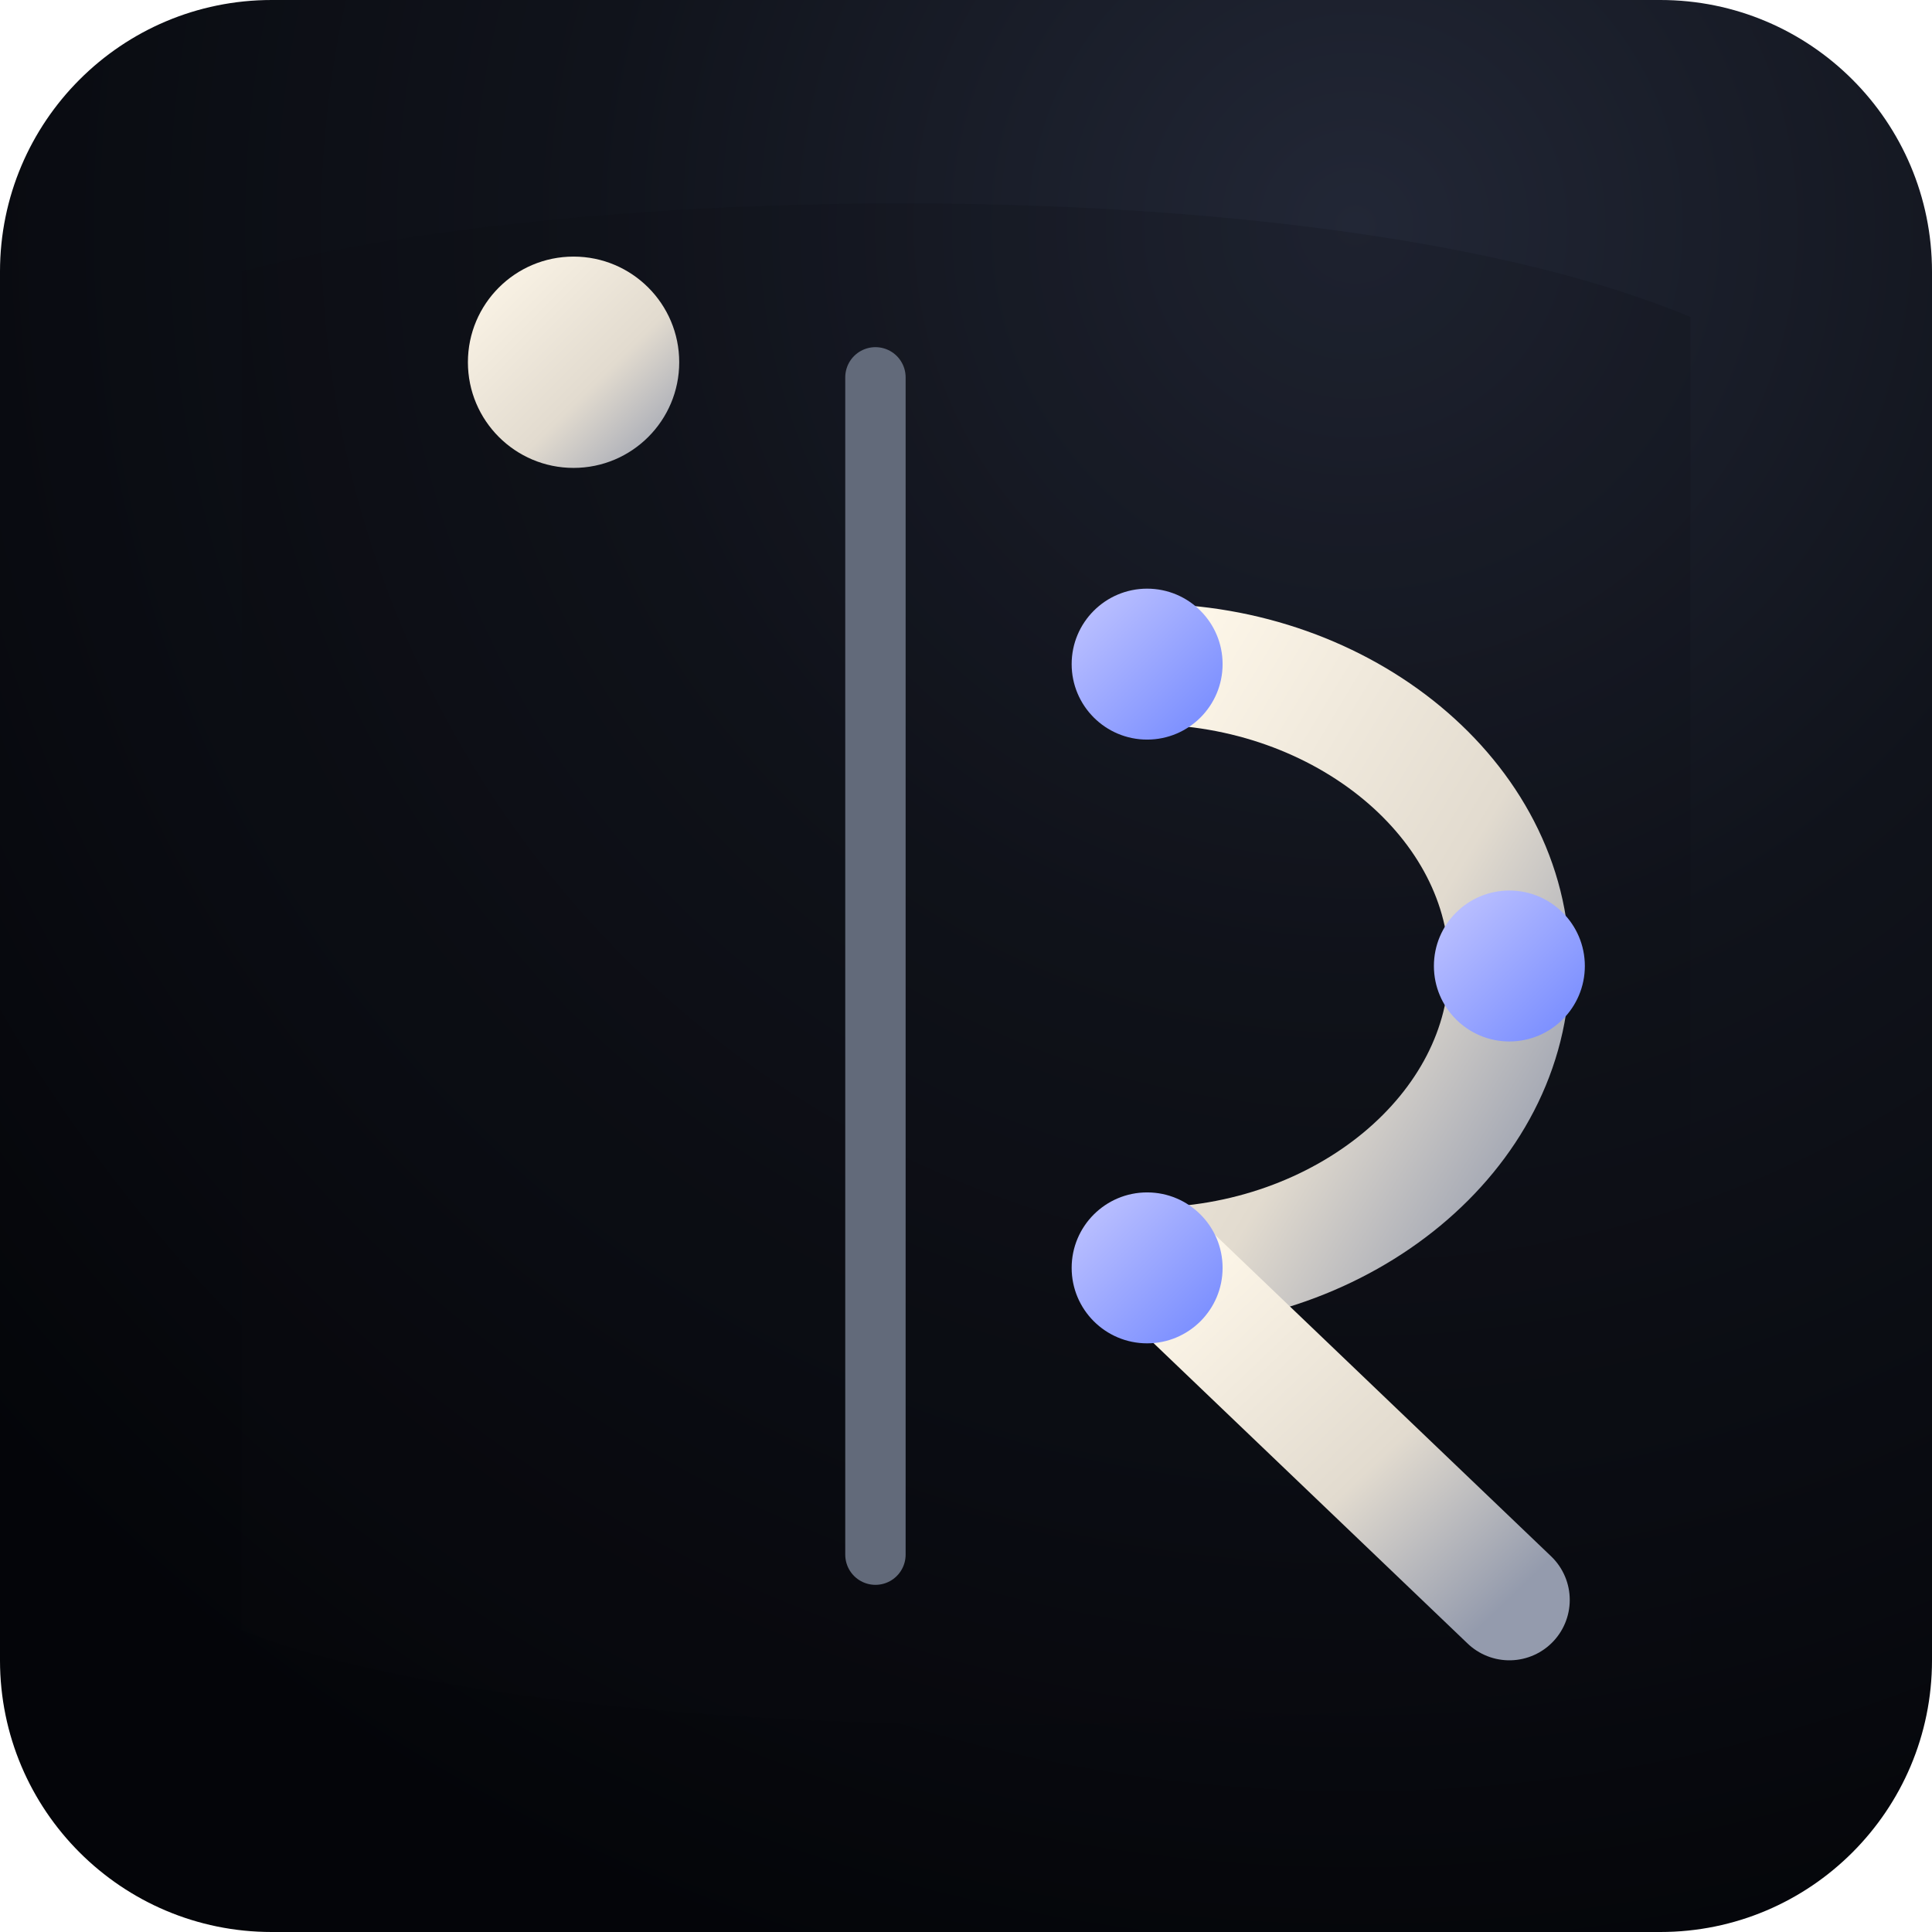
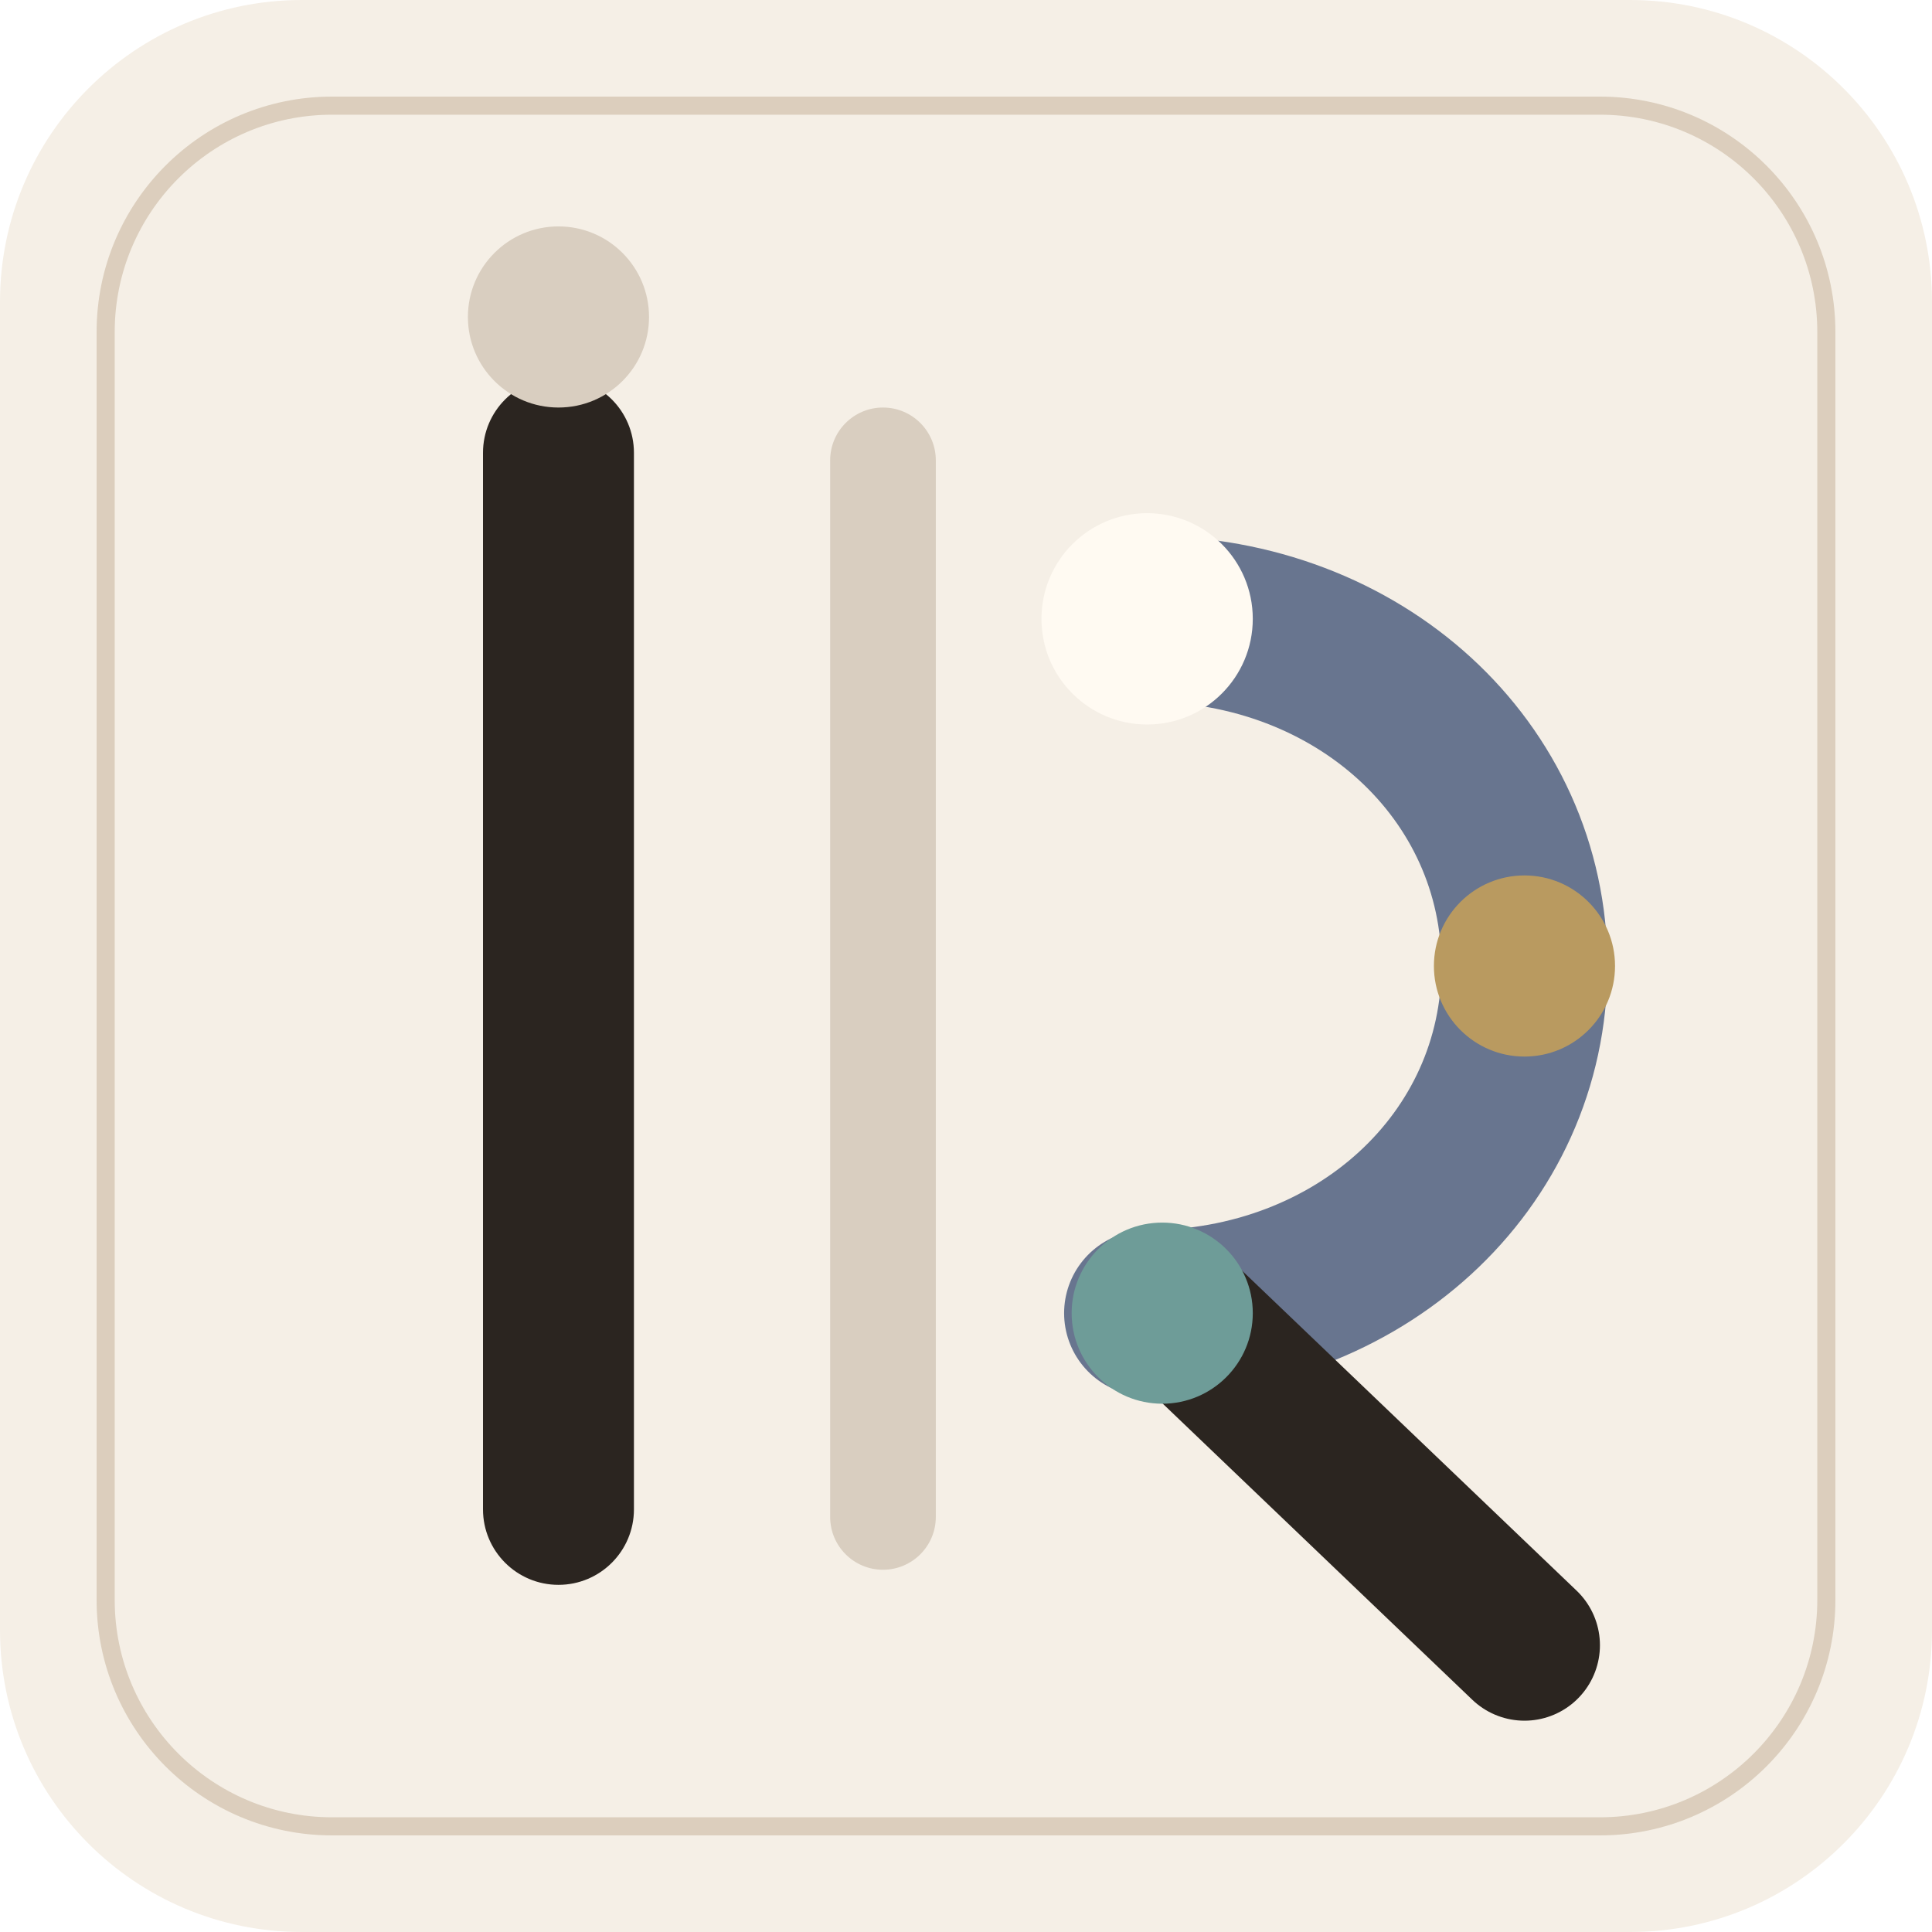
<svg xmlns="http://www.w3.org/2000/svg" viewBox="0 0 128 128" role="img" aria-label="Imagineer icon">
-   <defs>
-     <radialGradient id="tile" cx="70%" cy="12%" r="94%">
-       <stop offset="0" stop-color="#222736" />
-       <stop offset="0.42" stop-color="#10131b" />
-       <stop offset="1" stop-color="#040509" />
-     </radialGradient>
-     <linearGradient id="ivory" x1="0" y1="0" x2="1" y2="1">
-       <stop offset="0" stop-color="#fff8ea" />
-       <stop offset="0.6" stop-color="#e2dbcf" />
-       <stop offset="1" stop-color="#949bad" />
-     </linearGradient>
-     <linearGradient id="warm" x1="0" y1="0" x2="1" y2="1">
-       <stop offset="0" stop-color="#d84d6b" />
-       <stop offset="0.5" stop-color="#ee8d64" />
-       <stop offset="1" stop-color="#e9c268" />
-     </linearGradient>
-     <linearGradient id="aqua" x1="0" y1="0" x2="1" y2="1">
-       <stop offset="0" stop-color="#9cf5ec" />
-       <stop offset="1" stop-color="#13b7af" />
-     </linearGradient>
-     <linearGradient id="blue" x1="0" y1="0" x2="1" y2="1">
-       <stop offset="0" stop-color="#c4c7ff" />
-       <stop offset="1" stop-color="#7187ff" />
-     </linearGradient>
-     <filter id="shade" x="-25%" y="-25%" width="150%" height="150%">
-       <feDropShadow dx="0" dy="7" stdDeviation="6" flood-color="#000" flood-opacity=".34" />
-     </filter>
-   </defs>
-   <rect width="128" height="128" rx="18" fill="url(#tile)" />
-   <path d="M16 18c22-6 72-7 96 3v89c-23 6-76 6-96-2Z" fill="#090b11" opacity=".18" />
-   <path d="M38 38v52" fill="none" stroke="url(#ivory)" stroke-width="9" stroke-linecap="round" filter="url(#shade)" />
-   <circle cx="38" cy="24" r="7" fill="url(#ivory)" />
-   <path d="M58 25v78" fill="none" stroke="#626a7a" stroke-width="4" stroke-linecap="round" />
-   <path d="M76 44c13 0 24 9 24 20S89 84 76 84" fill="none" stroke="url(#ivory)" stroke-width="8" stroke-linecap="round" />
-   <path d="M77 84 100 106" fill="none" stroke="url(#ivory)" stroke-width="8" stroke-linecap="round" />
-   <circle cx="76" cy="44" r="5" fill="url(#blue)" />
-   <circle cx="100" cy="64" r="5" fill="url(#blue)" />
-   <circle cx="76" cy="84" r="5" fill="url(#blue)" />
+   <rect width="128" height="128" rx="20" fill="#f5efe6" />
+   <rect x="7" y="7" width="114" height="114" rx="15" fill="none" stroke="#d8cab8" stroke-width="1.2" opacity=".88" />
+   <g>
+     <g transform="translate(0 1)">
+       <rect x="32" y="24" width="10" height="80" rx="5" fill="#2b2520" />
+       <circle cx="37" cy="20" r="6" fill="#d9cec0" />
+       <rect x="55" y="26" width="7" height="77" rx="3.5" fill="#d9cec0" />
+       <path d="M76 40c14 0 25 10 25 23S90 86 76 86" fill="none" stroke="#68758f" stroke-width="11" stroke-linecap="round" />
+       <path d="M78 86l23 22" fill="none" stroke="#2b2520" stroke-width="10" stroke-linecap="round" />
+       <circle cx="76" cy="40" r="7" fill="#fffaf2" />
+       <circle cx="101" cy="63" r="6" fill="#b99a60" />
+       <circle cx="77" cy="86" r="6" fill="#6e9c98" />
+     </g>
+   </g>
</svg>
